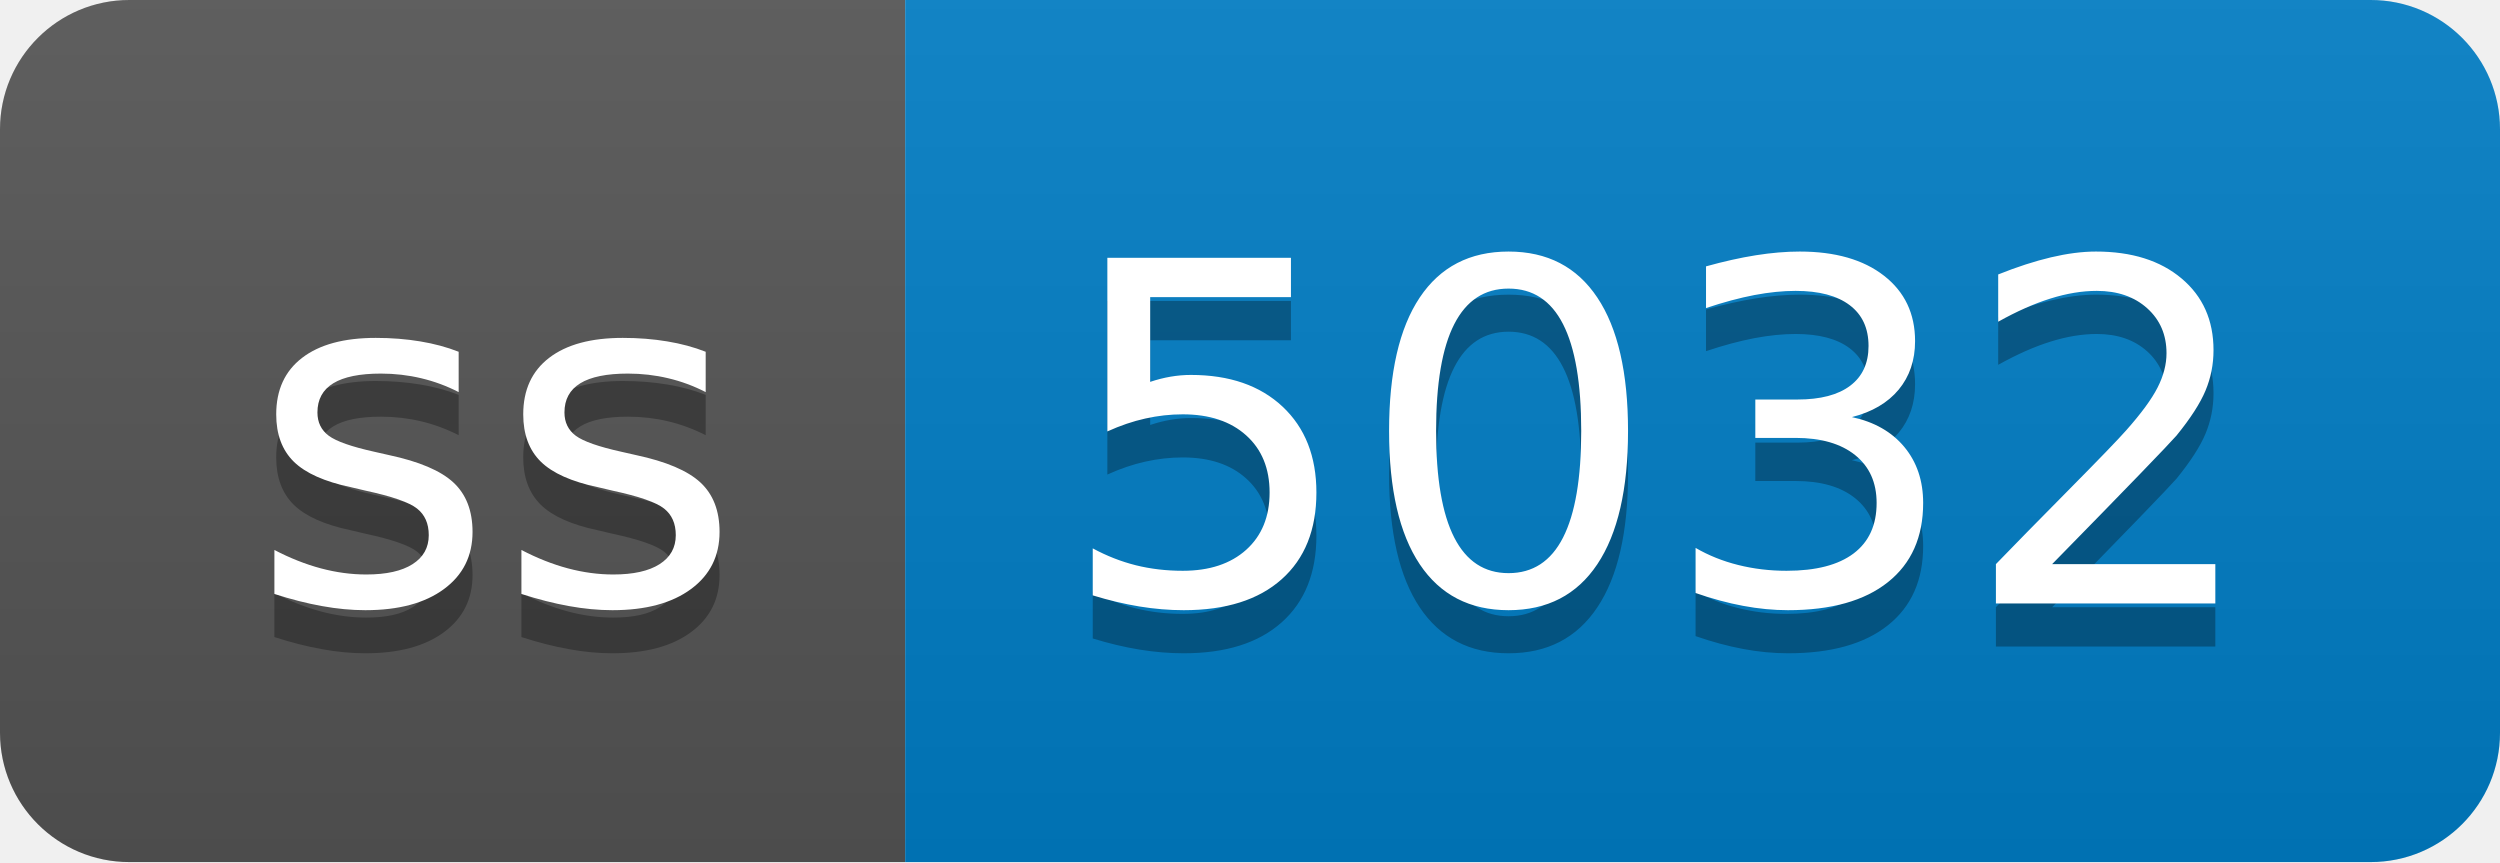
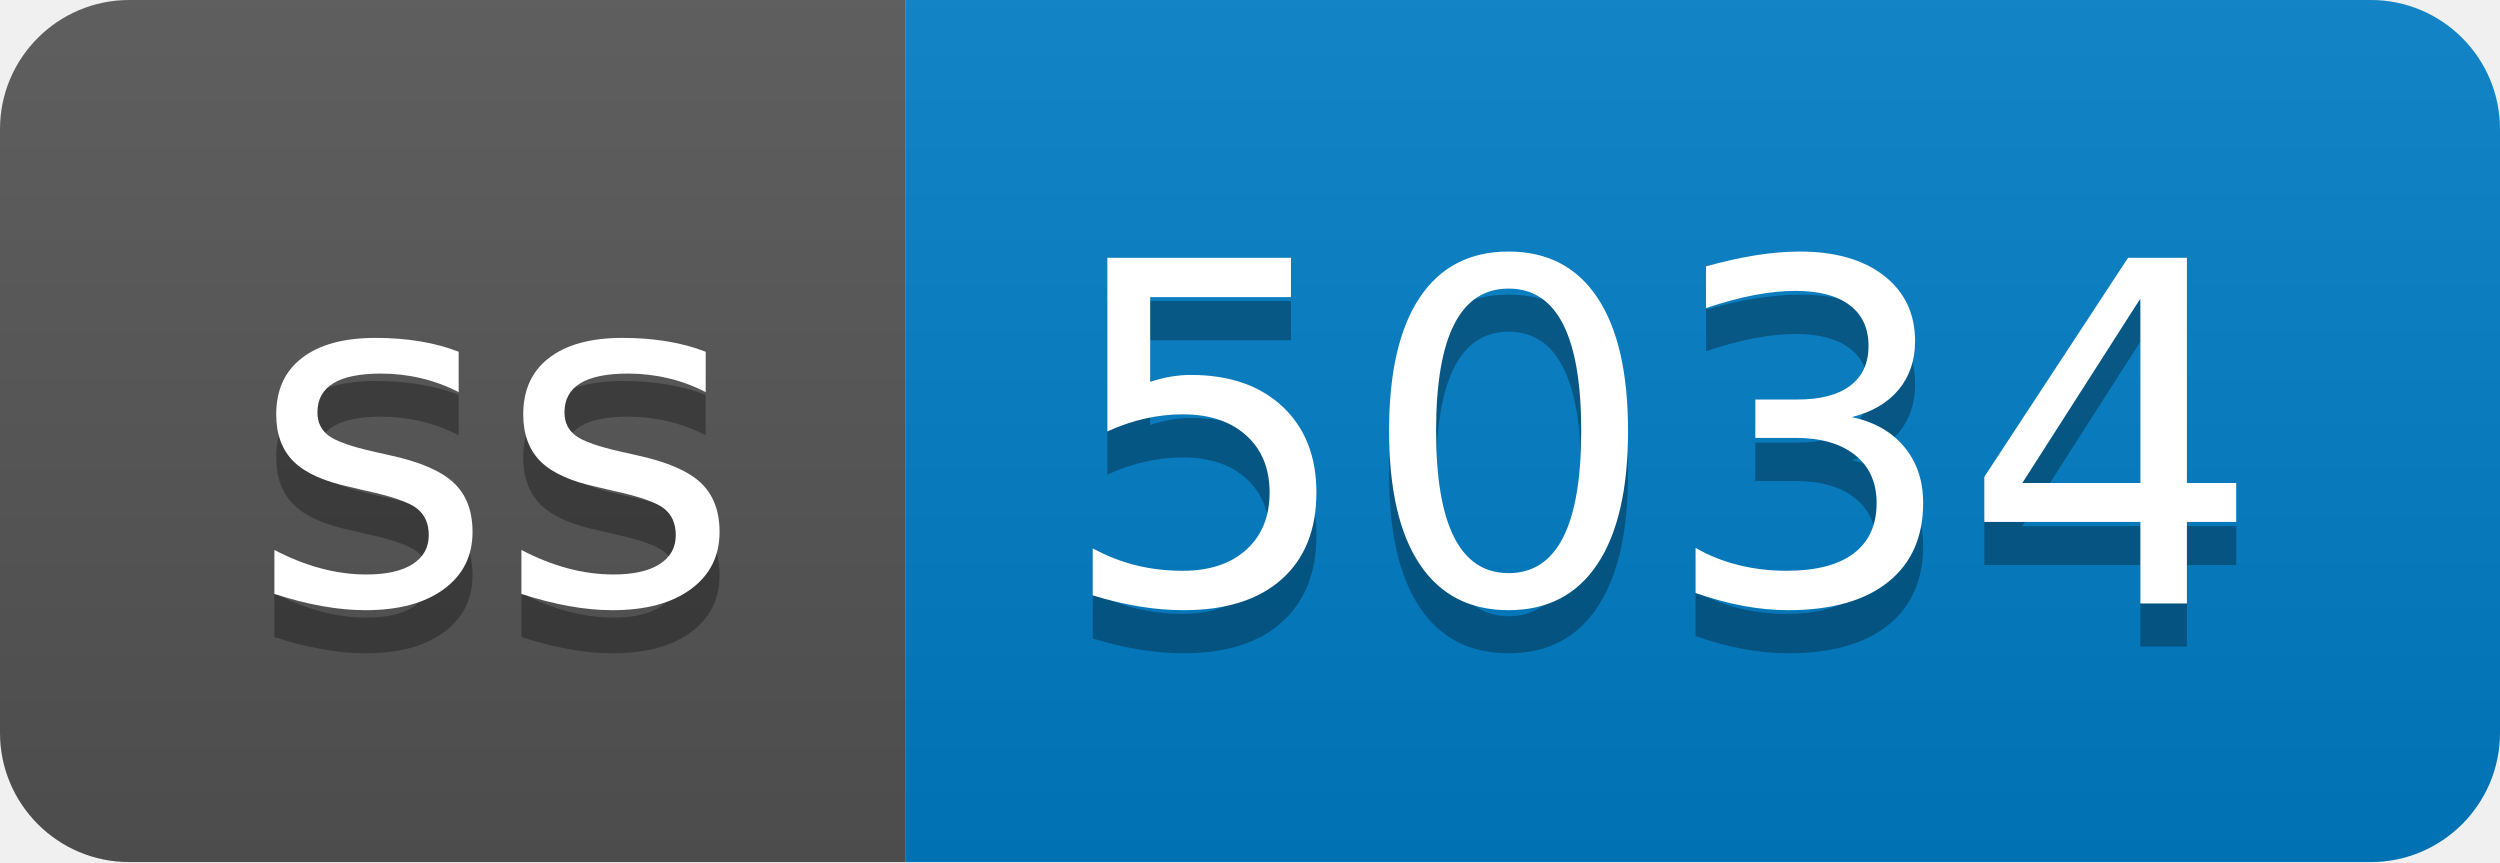
- <svg xmlns="http://www.w3.org/2000/svg" width="58" height="20" role="img" aria-label="ss: 5032">
+ <svg xmlns="http://www.w3.org/2000/svg" width="58" height="20" role="img" aria-label="ss: 5034">
  <linearGradient id="s" x2="0" y2="100%">
    <stop offset="0" stop-color="#bbb" stop-opacity=".1" />
    <stop offset="1" stop-opacity=".1" />
  </linearGradient>
  <clipPath id="r">
    <rect width="58" height="20" rx="3" fill="#fff" />
  </clipPath>
  <g clip-path="url(#r)">
    <rect width="21" height="20" fill="#555" />
    <rect x="21" width="37" height="20" fill="#007ec6" />
    <rect width="58" height="20" fill="url(#s)" />
  </g>
  <g fill="#fff" text-anchor="middle" font-family="Verdana,Geneva,DejaVu Sans,sans-serif" text-rendering="geometricPrecision" font-size="110">
    <text aria-hidden="true" x="115" y="150" fill="#010101" fill-opacity=".3" transform="scale(.1)" textLength="110">ss</text>
    <text x="115" y="140" transform="scale(.1)" fill="#fff" textLength="110">ss</text>
-     <text aria-hidden="true" x="385" y="150" fill="#010101" fill-opacity=".3" transform="scale(.1)" textLength="270">5032</text>
-     <text x="385" y="140" transform="scale(.1)" fill="#fff" textLength="270">5032</text>
+     <text aria-hidden="true" x="385" y="150" fill="#010101" fill-opacity=".3" transform="scale(.1)" textLength="270">5034</text>
+     <text x="385" y="140" transform="scale(.1)" fill="#fff" textLength="270">5034</text>
  </g>
</svg>
